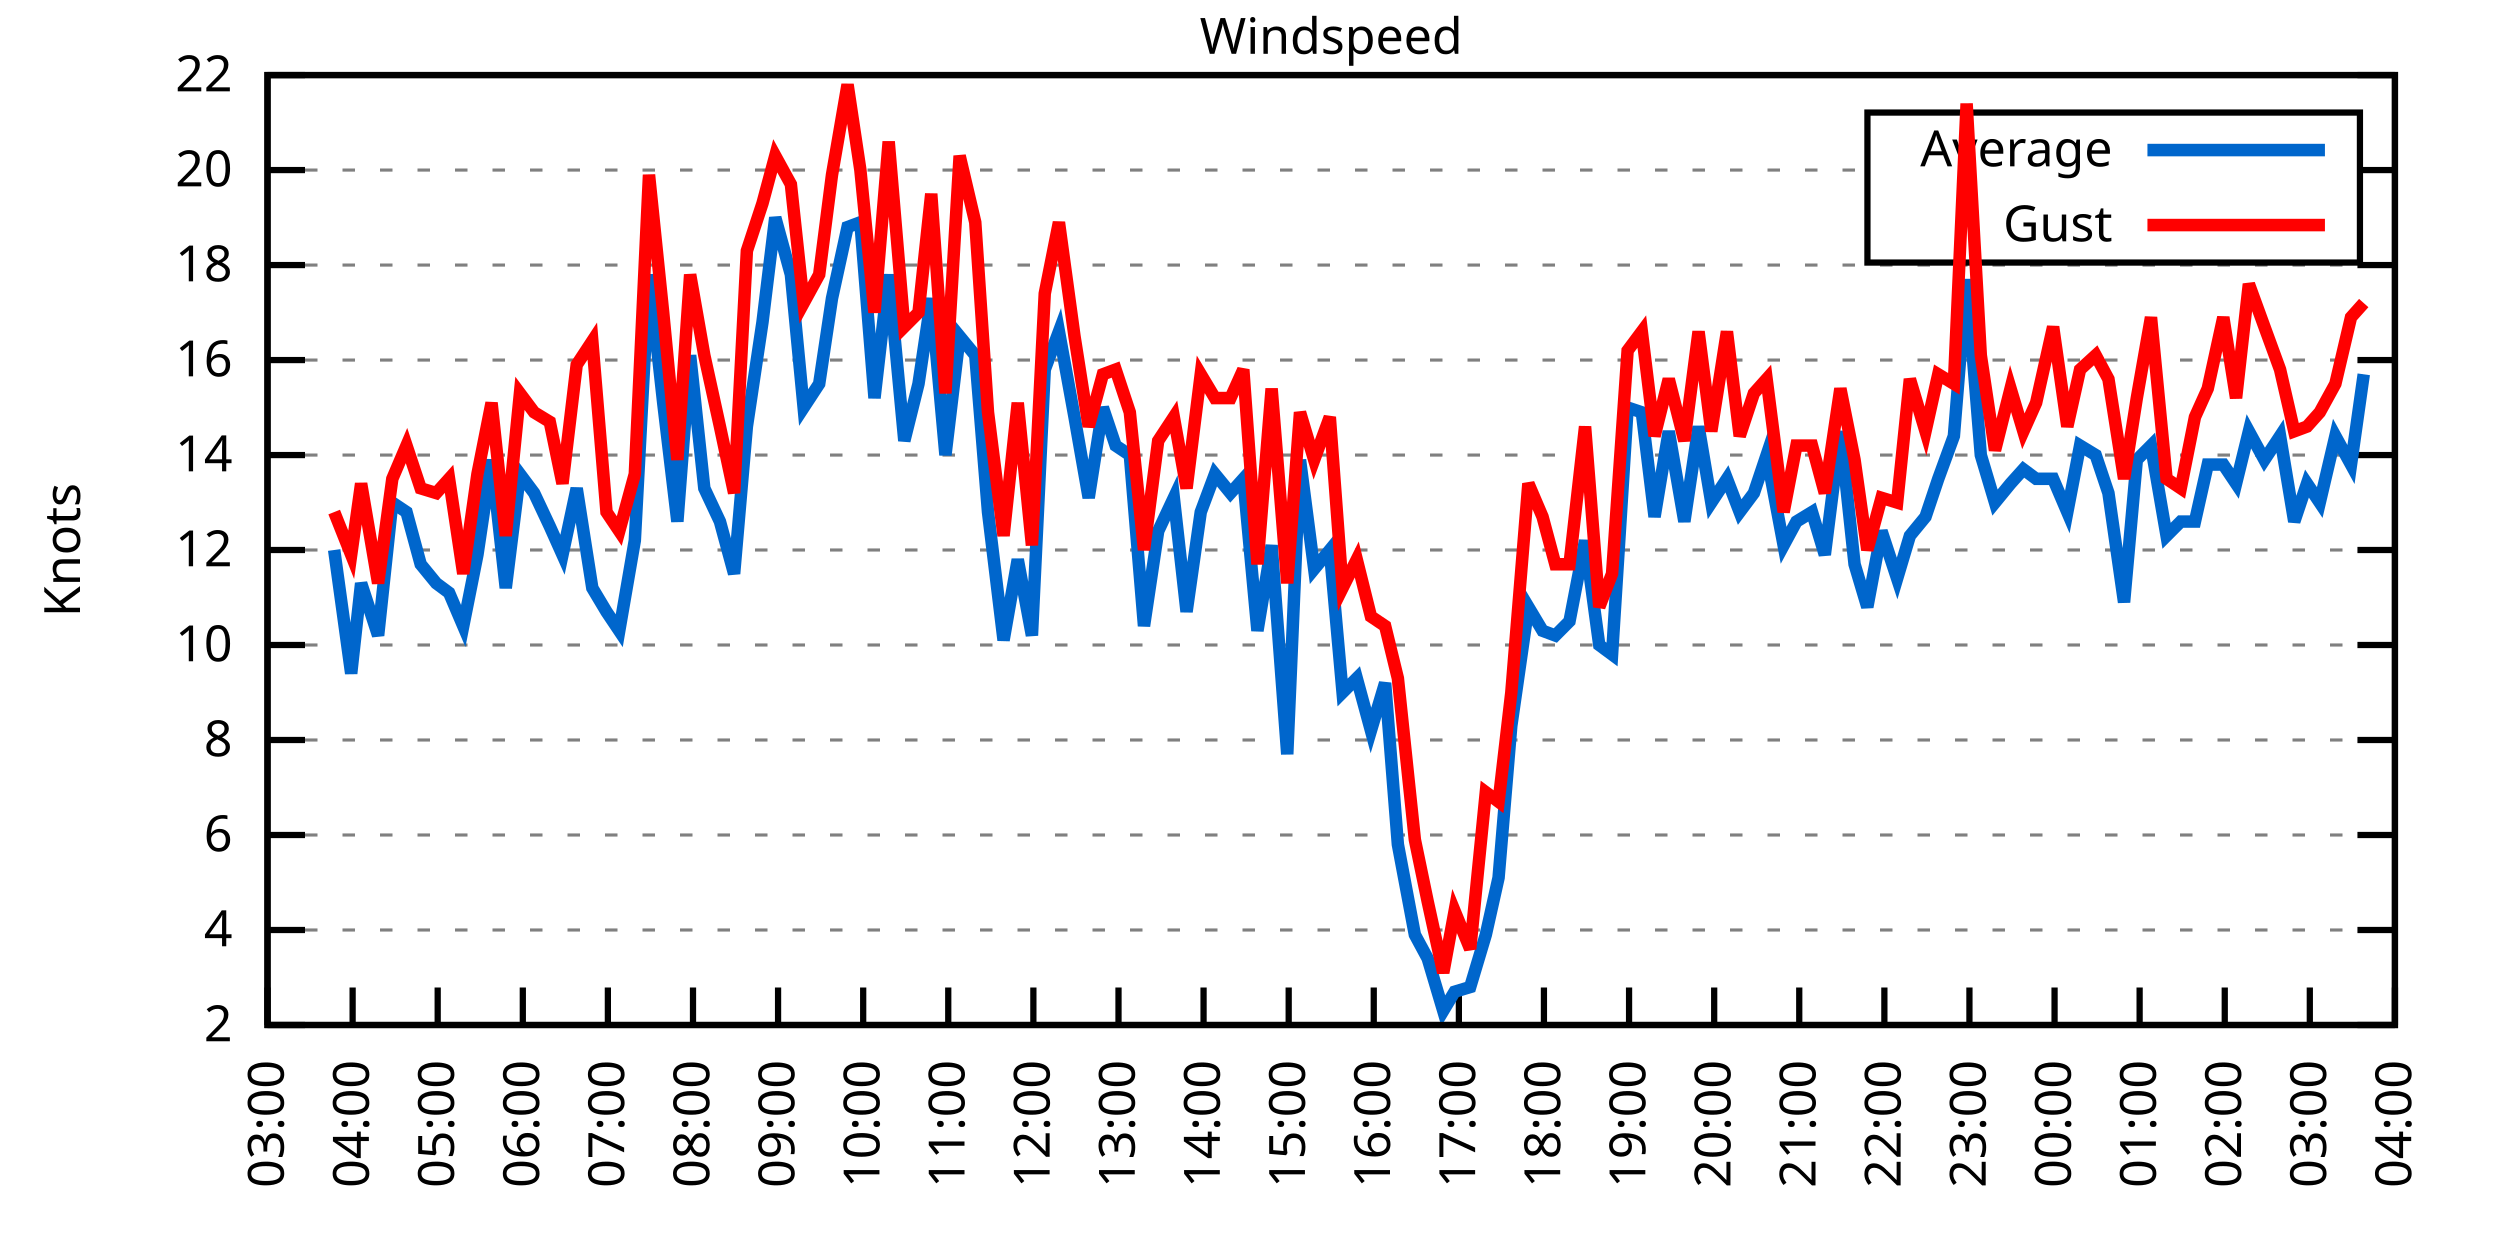
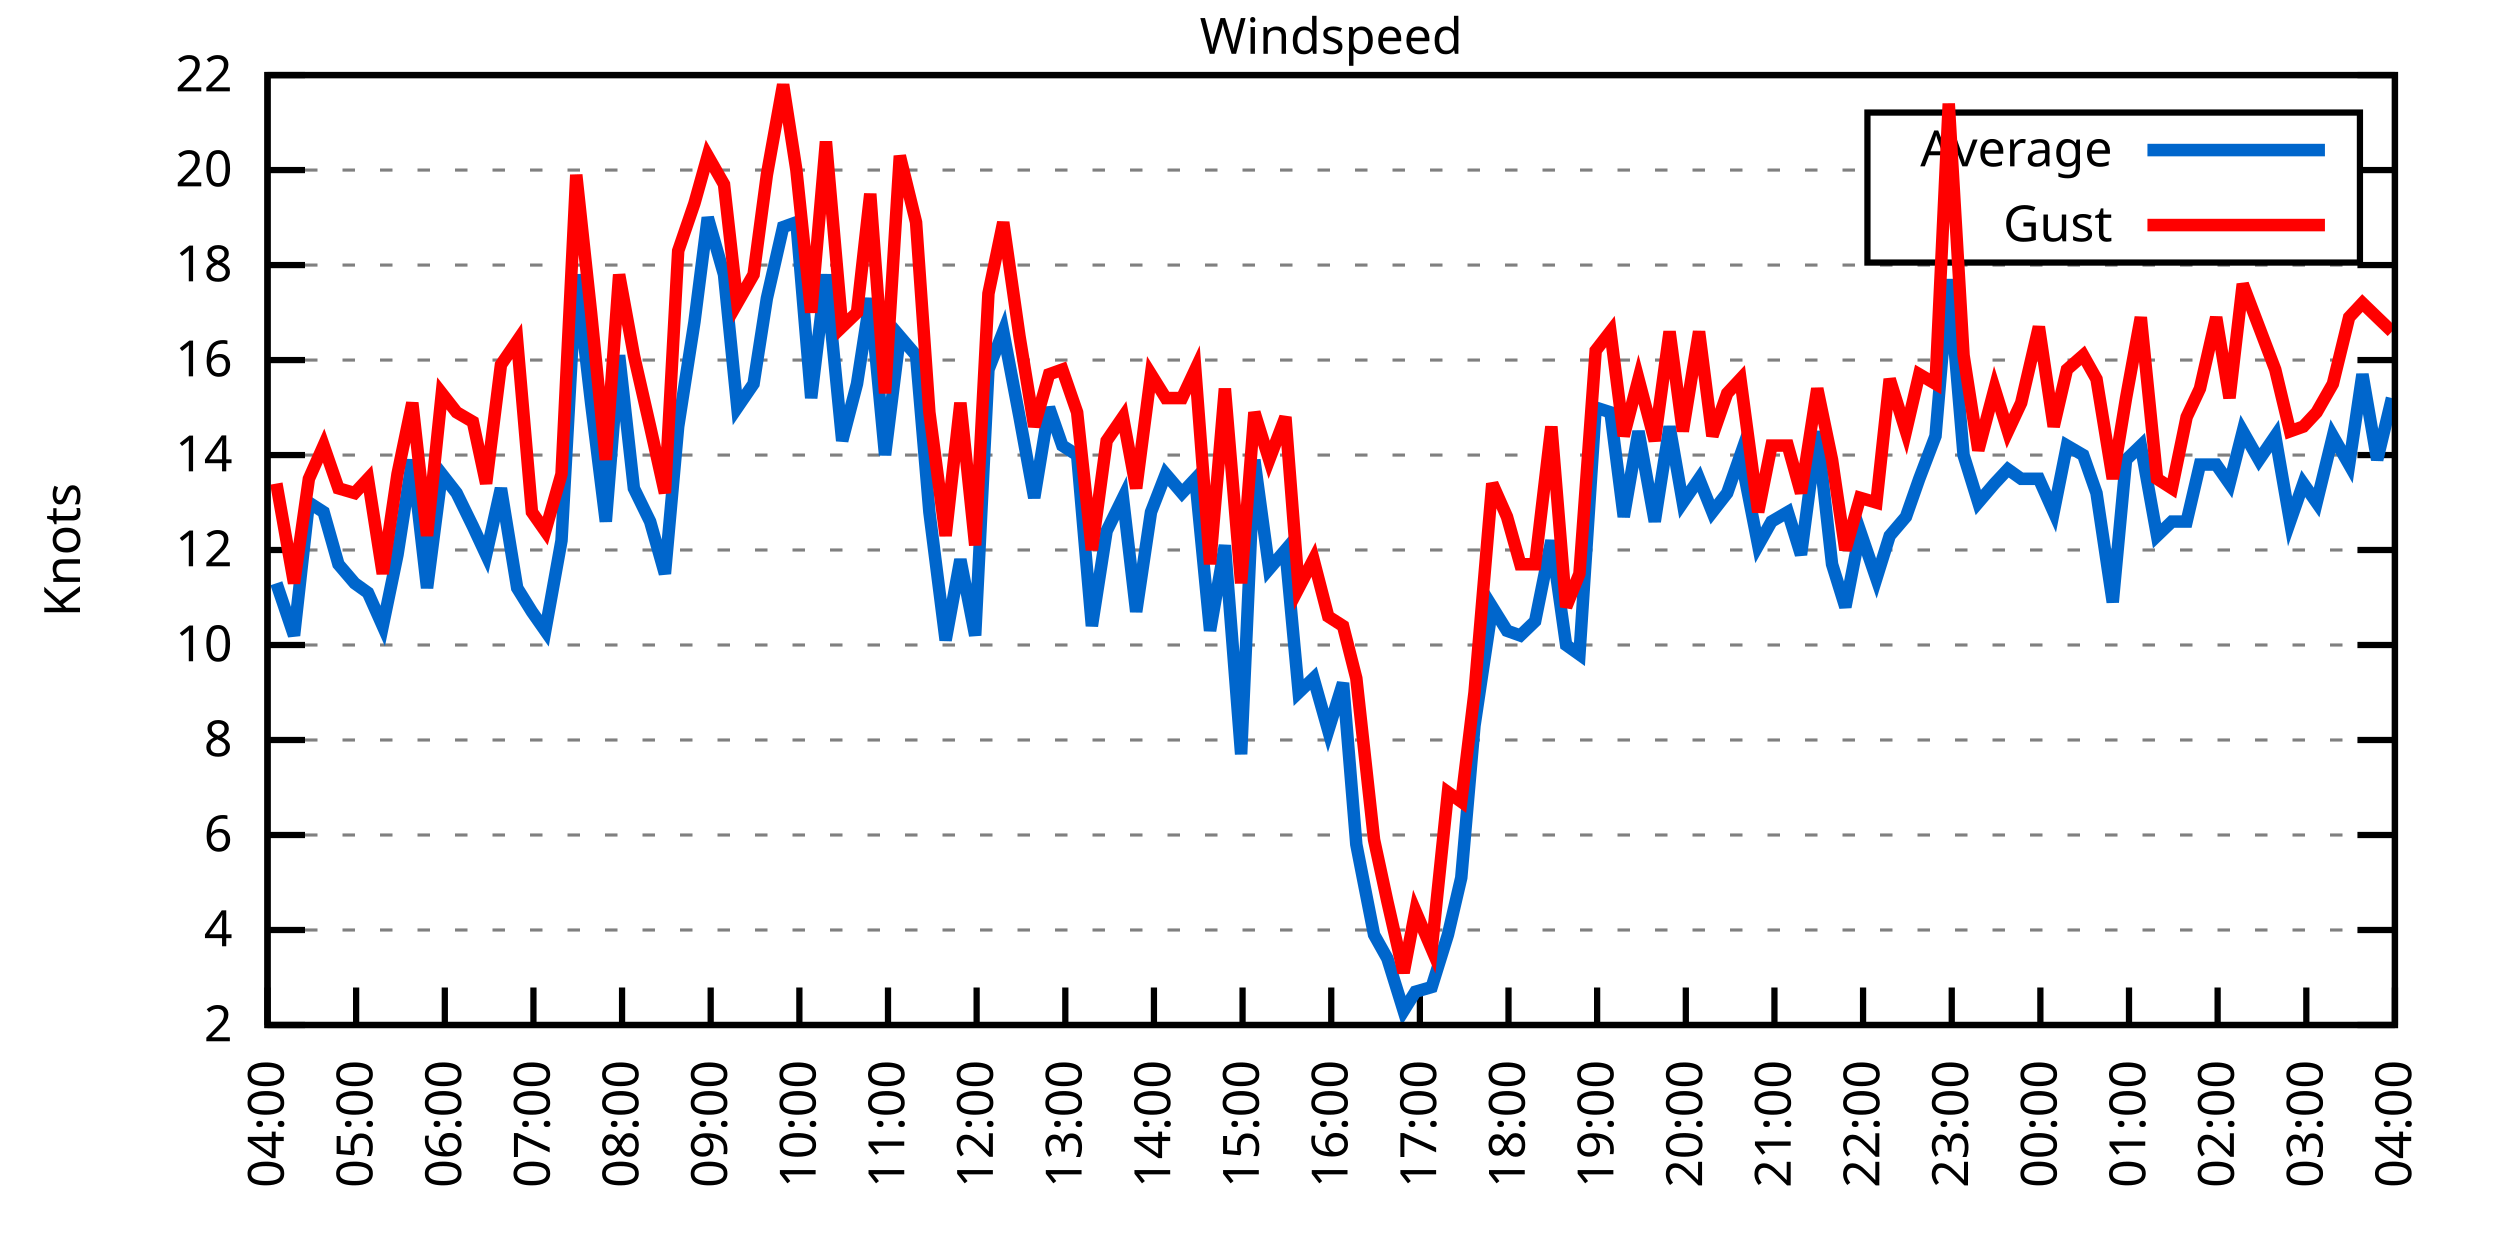
<svg xmlns="http://www.w3.org/2000/svg" xmlns:xlink="http://www.w3.org/1999/xlink" width="400" height="200" viewBox="0 0 400 200">
  <g id="gnuplot_canvas">
    <rect x="0" y="0" width="400" height="200" fill="none" />
    <defs>
      <circle id="gpDot" r="0.5" stroke-width="0.5" stroke="currentColor" />
      <path id="gpPt0" stroke-width="0.333" stroke="currentColor" d="M-1,0 h2 M0,-1 v2" />
      <path id="gpPt1" stroke-width="0.333" stroke="currentColor" d="M-1,-1 L1,1 M1,-1 L-1,1" />
      <path id="gpPt2" stroke-width="0.333" stroke="currentColor" d="M-1,0 L1,0 M0,-1 L0,1 M-1,-1 L1,1 M-1,1 L1,-1" />
      <rect id="gpPt3" stroke-width="0.333" stroke="currentColor" x="-1" y="-1" width="2" height="2" />
      <rect id="gpPt4" stroke-width="0.333" stroke="currentColor" fill="currentColor" x="-1" y="-1" width="2" height="2" />
      <circle id="gpPt5" stroke-width="0.333" stroke="currentColor" cx="0" cy="0" r="1" />
      <use xlink:href="#gpPt5" id="gpPt6" fill="currentColor" stroke="none" />
      <path id="gpPt7" stroke-width="0.333" stroke="currentColor" d="M0,-1.33 L-1.33,0.67 L1.33,0.67 z" />
      <use xlink:href="#gpPt7" id="gpPt8" fill="currentColor" stroke="none" />
      <use xlink:href="#gpPt7" id="gpPt9" stroke="currentColor" transform="rotate(180)" />
      <use xlink:href="#gpPt9" id="gpPt10" fill="currentColor" stroke="none" />
      <use xlink:href="#gpPt3" id="gpPt11" stroke="currentColor" transform="rotate(45)" />
      <use xlink:href="#gpPt11" id="gpPt12" fill="currentColor" stroke="none" />
      <path id="gpPt13" stroke-width="0.333" stroke="currentColor" d="M0,1.330 L1.265,0.411 L0.782,-1.067 L-0.782,-1.076 L-1.265,0.411 z" />
      <use xlink:href="#gpPt13" id="gpPt14" fill="currentColor" stroke="none" />
      <filter id="textbox" filterUnits="objectBoundingBox" x="0" y="0" height="1" width="1">
        <feFlood flood-color="white" flood-opacity="1" result="bgnd" />
        <feComposite in="SourceGraphic" in2="bgnd" operator="atop" />
      </filter>
      <filter id="greybox" filterUnits="objectBoundingBox" x="0" y="0" height="1" width="1">
        <feFlood flood-color="lightgrey" flood-opacity="1" result="grey" />
        <feComposite in="SourceGraphic" in2="grey" operator="atop" />
      </filter>
    </defs>
    <g fill="none" color="white" stroke="currentColor" stroke-width="1.00" stroke-linecap="butt" stroke-linejoin="miter">
</g>
    <g fill="none" color="black" stroke="currentColor" stroke-width="1.00" stroke-linecap="butt" stroke-linejoin="miter">
      <g stroke="none" shape-rendering="crispEdges">
        <polygon fill="rgb(255, 255, 255)" points="42.80,164.00 383.18,164.00 383.18,12.02 42.80,12.02 " />
      </g>
    </g>
    <g fill="none" color="black" stroke="currentColor" stroke-width="1.00" stroke-linecap="butt" stroke-linejoin="miter">
</g>
    <g fill="none" color="black" stroke="black" stroke-width="0.50" stroke-linecap="butt" stroke-linejoin="miter">
</g>
    <g fill="none" color="gray" stroke="currentColor" stroke-width="0.50" stroke-linecap="butt" stroke-linejoin="miter">
      <path stroke="gray" stroke-dasharray="2,4" class="gridline" d="M42.80,164.00 L383.19,164.00  " />
    </g>
    <g fill="none" color="gray" stroke="gray" stroke-width="1.00" stroke-linecap="butt" stroke-linejoin="miter">
</g>
    <g fill="none" color="black" stroke="currentColor" stroke-width="1.00" stroke-linecap="butt" stroke-linejoin="miter">
      <path stroke="black" d="M42.80,164.00 L48.80,164.00 M383.19,164.00 L377.19,164.00  " />
      <g transform="translate(37.20,166.60)" stroke="none" fill="black" font-family="Sans" font-size="8.00" text-anchor="end">
        <text>
          <tspan font-family="Sans"> 2</tspan>
        </text>
      </g>
    </g>
    <g fill="none" color="black" stroke="currentColor" stroke-width="1.00" stroke-linecap="butt" stroke-linejoin="miter">
</g>
    <g fill="none" color="black" stroke="black" stroke-width="0.50" stroke-linecap="butt" stroke-linejoin="miter">
</g>
    <g fill="none" color="gray" stroke="currentColor" stroke-width="0.50" stroke-linecap="butt" stroke-linejoin="miter">
      <path stroke="gray" stroke-dasharray="2,4" class="gridline" d="M42.80,148.80 L383.19,148.80  " />
    </g>
    <g fill="none" color="gray" stroke="gray" stroke-width="1.00" stroke-linecap="butt" stroke-linejoin="miter">
</g>
    <g fill="none" color="black" stroke="currentColor" stroke-width="1.00" stroke-linecap="butt" stroke-linejoin="miter">
      <path stroke="black" d="M42.80,148.80 L48.80,148.80 M383.19,148.80 L377.19,148.80  " />
      <g transform="translate(37.20,151.40)" stroke="none" fill="black" font-family="Sans" font-size="8.00" text-anchor="end">
        <text>
          <tspan font-family="Sans"> 4</tspan>
        </text>
      </g>
    </g>
    <g fill="none" color="black" stroke="currentColor" stroke-width="1.00" stroke-linecap="butt" stroke-linejoin="miter">
</g>
    <g fill="none" color="black" stroke="black" stroke-width="0.50" stroke-linecap="butt" stroke-linejoin="miter">
</g>
    <g fill="none" color="gray" stroke="currentColor" stroke-width="0.50" stroke-linecap="butt" stroke-linejoin="miter">
      <path stroke="gray" stroke-dasharray="2,4" class="gridline" d="M42.80,133.60 L383.19,133.60  " />
    </g>
    <g fill="none" color="gray" stroke="gray" stroke-width="1.00" stroke-linecap="butt" stroke-linejoin="miter">
</g>
    <g fill="none" color="black" stroke="currentColor" stroke-width="1.00" stroke-linecap="butt" stroke-linejoin="miter">
      <path stroke="black" d="M42.80,133.60 L48.80,133.60 M383.19,133.60 L377.19,133.60  " />
      <g transform="translate(37.20,136.20)" stroke="none" fill="black" font-family="Sans" font-size="8.00" text-anchor="end">
        <text>
          <tspan font-family="Sans"> 6</tspan>
        </text>
      </g>
    </g>
    <g fill="none" color="black" stroke="currentColor" stroke-width="1.00" stroke-linecap="butt" stroke-linejoin="miter">
</g>
    <g fill="none" color="black" stroke="black" stroke-width="0.50" stroke-linecap="butt" stroke-linejoin="miter">
</g>
    <g fill="none" color="gray" stroke="currentColor" stroke-width="0.50" stroke-linecap="butt" stroke-linejoin="miter">
      <path stroke="gray" stroke-dasharray="2,4" class="gridline" d="M42.80,118.40 L383.19,118.40  " />
    </g>
    <g fill="none" color="gray" stroke="gray" stroke-width="1.00" stroke-linecap="butt" stroke-linejoin="miter">
</g>
    <g fill="none" color="black" stroke="currentColor" stroke-width="1.00" stroke-linecap="butt" stroke-linejoin="miter">
      <path stroke="black" d="M42.80,118.40 L48.80,118.40 M383.19,118.40 L377.19,118.40  " />
      <g transform="translate(37.20,121.00)" stroke="none" fill="black" font-family="Sans" font-size="8.00" text-anchor="end">
        <text>
          <tspan font-family="Sans"> 8</tspan>
        </text>
      </g>
    </g>
    <g fill="none" color="black" stroke="currentColor" stroke-width="1.00" stroke-linecap="butt" stroke-linejoin="miter">
</g>
    <g fill="none" color="black" stroke="black" stroke-width="0.50" stroke-linecap="butt" stroke-linejoin="miter">
</g>
    <g fill="none" color="gray" stroke="currentColor" stroke-width="0.50" stroke-linecap="butt" stroke-linejoin="miter">
      <path stroke="gray" stroke-dasharray="2,4" class="gridline" d="M42.80,103.20 L383.19,103.20  " />
    </g>
    <g fill="none" color="gray" stroke="gray" stroke-width="1.00" stroke-linecap="butt" stroke-linejoin="miter">
</g>
    <g fill="none" color="black" stroke="currentColor" stroke-width="1.00" stroke-linecap="butt" stroke-linejoin="miter">
      <path stroke="black" d="M42.80,103.20 L48.80,103.20 M383.19,103.20 L377.19,103.20  " />
      <g transform="translate(37.20,105.80)" stroke="none" fill="black" font-family="Sans" font-size="8.00" text-anchor="end">
        <text>
          <tspan font-family="Sans"> 10</tspan>
        </text>
      </g>
    </g>
    <g fill="none" color="black" stroke="currentColor" stroke-width="1.00" stroke-linecap="butt" stroke-linejoin="miter">
</g>
    <g fill="none" color="black" stroke="black" stroke-width="0.50" stroke-linecap="butt" stroke-linejoin="miter">
</g>
    <g fill="none" color="gray" stroke="currentColor" stroke-width="0.50" stroke-linecap="butt" stroke-linejoin="miter">
      <path stroke="gray" stroke-dasharray="2,4" class="gridline" d="M42.80,88.00 L383.19,88.00  " />
    </g>
    <g fill="none" color="gray" stroke="gray" stroke-width="1.00" stroke-linecap="butt" stroke-linejoin="miter">
</g>
    <g fill="none" color="black" stroke="currentColor" stroke-width="1.00" stroke-linecap="butt" stroke-linejoin="miter">
      <path stroke="black" d="M42.80,88.00 L48.80,88.00 M383.19,88.00 L377.19,88.00  " />
      <g transform="translate(37.20,90.60)" stroke="none" fill="black" font-family="Sans" font-size="8.00" text-anchor="end">
        <text>
          <tspan font-family="Sans"> 12</tspan>
        </text>
      </g>
    </g>
    <g fill="none" color="black" stroke="currentColor" stroke-width="1.00" stroke-linecap="butt" stroke-linejoin="miter">
</g>
    <g fill="none" color="black" stroke="black" stroke-width="0.50" stroke-linecap="butt" stroke-linejoin="miter">
</g>
    <g fill="none" color="gray" stroke="currentColor" stroke-width="0.50" stroke-linecap="butt" stroke-linejoin="miter">
      <path stroke="gray" stroke-dasharray="2,4" class="gridline" d="M42.80,72.81 L383.19,72.81  " />
    </g>
    <g fill="none" color="gray" stroke="gray" stroke-width="1.00" stroke-linecap="butt" stroke-linejoin="miter">
</g>
    <g fill="none" color="black" stroke="currentColor" stroke-width="1.00" stroke-linecap="butt" stroke-linejoin="miter">
      <path stroke="black" d="M42.80,72.81 L48.80,72.81 M383.19,72.81 L377.19,72.81  " />
      <g transform="translate(37.20,75.41)" stroke="none" fill="black" font-family="Sans" font-size="8.00" text-anchor="end">
        <text>
          <tspan font-family="Sans"> 14</tspan>
        </text>
      </g>
    </g>
    <g fill="none" color="black" stroke="currentColor" stroke-width="1.00" stroke-linecap="butt" stroke-linejoin="miter">
</g>
    <g fill="none" color="black" stroke="black" stroke-width="0.50" stroke-linecap="butt" stroke-linejoin="miter">
</g>
    <g fill="none" color="gray" stroke="currentColor" stroke-width="0.50" stroke-linecap="butt" stroke-linejoin="miter">
      <path stroke="gray" stroke-dasharray="2,4" class="gridline" d="M42.80,57.61 L383.19,57.61  " />
    </g>
    <g fill="none" color="gray" stroke="gray" stroke-width="1.00" stroke-linecap="butt" stroke-linejoin="miter">
</g>
    <g fill="none" color="black" stroke="currentColor" stroke-width="1.00" stroke-linecap="butt" stroke-linejoin="miter">
      <path stroke="black" d="M42.80,57.61 L48.80,57.61 M383.19,57.61 L377.19,57.61  " />
      <g transform="translate(37.20,60.21)" stroke="none" fill="black" font-family="Sans" font-size="8.00" text-anchor="end">
        <text>
          <tspan font-family="Sans"> 16</tspan>
        </text>
      </g>
    </g>
    <g fill="none" color="black" stroke="currentColor" stroke-width="1.00" stroke-linecap="butt" stroke-linejoin="miter">
</g>
    <g fill="none" color="black" stroke="black" stroke-width="0.50" stroke-linecap="butt" stroke-linejoin="miter">
</g>
    <g fill="none" color="gray" stroke="currentColor" stroke-width="0.50" stroke-linecap="butt" stroke-linejoin="miter">
      <path stroke="gray" stroke-dasharray="2,4" class="gridline" d="M42.80,42.41 L383.19,42.41  " />
    </g>
    <g fill="none" color="gray" stroke="gray" stroke-width="1.00" stroke-linecap="butt" stroke-linejoin="miter">
</g>
    <g fill="none" color="black" stroke="currentColor" stroke-width="1.00" stroke-linecap="butt" stroke-linejoin="miter">
      <path stroke="black" d="M42.80,42.41 L48.80,42.41 M383.19,42.41 L377.19,42.41  " />
      <g transform="translate(37.20,45.01)" stroke="none" fill="black" font-family="Sans" font-size="8.00" text-anchor="end">
        <text>
          <tspan font-family="Sans"> 18</tspan>
        </text>
      </g>
    </g>
    <g fill="none" color="black" stroke="currentColor" stroke-width="1.00" stroke-linecap="butt" stroke-linejoin="miter">
</g>
    <g fill="none" color="black" stroke="black" stroke-width="0.50" stroke-linecap="butt" stroke-linejoin="miter">
</g>
    <g fill="none" color="gray" stroke="currentColor" stroke-width="0.50" stroke-linecap="butt" stroke-linejoin="miter">
      <path stroke="gray" stroke-dasharray="2,4" class="gridline" d="M42.80,27.21 L298.79,27.21 M377.59,27.21 L383.19,27.21  " />
    </g>
    <g fill="none" color="gray" stroke="gray" stroke-width="1.00" stroke-linecap="butt" stroke-linejoin="miter">
</g>
    <g fill="none" color="black" stroke="currentColor" stroke-width="1.00" stroke-linecap="butt" stroke-linejoin="miter">
      <path stroke="black" d="M42.80,27.21 L48.80,27.21 M383.19,27.21 L377.19,27.21  " />
      <g transform="translate(37.20,29.81)" stroke="none" fill="black" font-family="Sans" font-size="8.00" text-anchor="end">
        <text>
          <tspan font-family="Sans"> 20</tspan>
        </text>
      </g>
    </g>
    <g fill="none" color="black" stroke="currentColor" stroke-width="1.00" stroke-linecap="butt" stroke-linejoin="miter">
</g>
    <g fill="none" color="black" stroke="black" stroke-width="0.50" stroke-linecap="butt" stroke-linejoin="miter">
</g>
    <g fill="none" color="gray" stroke="currentColor" stroke-width="0.50" stroke-linecap="butt" stroke-linejoin="miter">
      <path stroke="gray" stroke-dasharray="2,4" class="gridline" d="M42.80,12.01 L383.19,12.01  " />
    </g>
    <g fill="none" color="gray" stroke="gray" stroke-width="1.00" stroke-linecap="butt" stroke-linejoin="miter">
</g>
    <g fill="none" color="black" stroke="currentColor" stroke-width="1.00" stroke-linecap="butt" stroke-linejoin="miter">
      <path stroke="black" d="M42.80,12.01 L48.80,12.01 M383.19,12.01 L377.19,12.01  " />
      <g transform="translate(37.20,14.61)" stroke="none" fill="black" font-family="Sans" font-size="8.00" text-anchor="end">
        <text>
          <tspan font-family="Sans"> 22</tspan>
        </text>
      </g>
    </g>
    <g fill="none" color="black" stroke="currentColor" stroke-width="1.00" stroke-linecap="butt" stroke-linejoin="miter">
      <path stroke="black" d="M42.80,164.00 L42.80,158.00  " />
      <g transform="translate(45.40,169.60) rotate(270.00)" stroke="none" fill="black" font-family="Sans" font-size="8.00" text-anchor="end">
        <text>
-           <tspan font-family="Sans">03:00</tspan>
-         </text>
-       </g>
-     </g>
-     <g fill="none" color="black" stroke="currentColor" stroke-width="1.00" stroke-linecap="butt" stroke-linejoin="miter">
-       <path stroke="black" d="M56.42,164.00 L56.42,158.00  " />
-       <g transform="translate(59.02,169.60) rotate(270.00)" stroke="none" fill="black" font-family="Sans" font-size="8.00" text-anchor="end">
-         <text>
          <tspan font-family="Sans">04:00</tspan>
        </text>
      </g>
    </g>
    <g fill="none" color="black" stroke="currentColor" stroke-width="1.00" stroke-linecap="butt" stroke-linejoin="miter">
-       <path stroke="black" d="M70.03,164.00 L70.03,158.00  " />
-       <g transform="translate(72.63,169.60) rotate(270.00)" stroke="none" fill="black" font-family="Sans" font-size="8.00" text-anchor="end">
+       <path stroke="black" d="M56.98,164.00 L56.98,158.00  " />
+       <g transform="translate(59.58,169.60) rotate(270.00)" stroke="none" fill="black" font-family="Sans" font-size="8.00" text-anchor="end">
        <text>
          <tspan font-family="Sans">05:00</tspan>
        </text>
      </g>
    </g>
    <g fill="none" color="black" stroke="currentColor" stroke-width="1.00" stroke-linecap="butt" stroke-linejoin="miter">
-       <path stroke="black" d="M83.65,164.00 L83.65,158.00  " />
-       <g transform="translate(86.25,169.60) rotate(270.00)" stroke="none" fill="black" font-family="Sans" font-size="8.00" text-anchor="end">
+       <path stroke="black" d="M71.17,164.00 L71.17,158.00  " />
+       <g transform="translate(73.77,169.60) rotate(270.00)" stroke="none" fill="black" font-family="Sans" font-size="8.00" text-anchor="end">
        <text>
          <tspan font-family="Sans">06:00</tspan>
        </text>
      </g>
    </g>
    <g fill="none" color="black" stroke="currentColor" stroke-width="1.00" stroke-linecap="butt" stroke-linejoin="miter">
-       <path stroke="black" d="M97.26,164.00 L97.26,158.00  " />
-       <g transform="translate(99.86,169.60) rotate(270.00)" stroke="none" fill="black" font-family="Sans" font-size="8.00" text-anchor="end">
+       <path stroke="black" d="M85.35,164.00 L85.35,158.00  " />
+       <g transform="translate(87.95,169.60) rotate(270.00)" stroke="none" fill="black" font-family="Sans" font-size="8.00" text-anchor="end">
        <text>
          <tspan font-family="Sans">07:00</tspan>
        </text>
      </g>
    </g>
    <g fill="none" color="black" stroke="currentColor" stroke-width="1.00" stroke-linecap="butt" stroke-linejoin="miter">
-       <path stroke="black" d="M110.88,164.00 L110.88,158.00  " />
-       <g transform="translate(113.48,169.60) rotate(270.00)" stroke="none" fill="black" font-family="Sans" font-size="8.00" text-anchor="end">
+       <path stroke="black" d="M99.53,164.00 L99.53,158.00  " />
+       <g transform="translate(102.13,169.60) rotate(270.00)" stroke="none" fill="black" font-family="Sans" font-size="8.00" text-anchor="end">
        <text>
          <tspan font-family="Sans">08:00</tspan>
        </text>
      </g>
    </g>
    <g fill="none" color="black" stroke="currentColor" stroke-width="1.00" stroke-linecap="butt" stroke-linejoin="miter">
-       <path stroke="black" d="M124.49,164.00 L124.49,158.00  " />
-       <g transform="translate(127.09,169.60) rotate(270.00)" stroke="none" fill="black" font-family="Sans" font-size="8.00" text-anchor="end">
+       <path stroke="black" d="M113.71,164.00 L113.71,158.00  " />
+       <g transform="translate(116.31,169.60) rotate(270.00)" stroke="none" fill="black" font-family="Sans" font-size="8.00" text-anchor="end">
        <text>
          <tspan font-family="Sans">09:00</tspan>
        </text>
      </g>
    </g>
    <g fill="none" color="black" stroke="currentColor" stroke-width="1.00" stroke-linecap="butt" stroke-linejoin="miter">
-       <path stroke="black" d="M138.11,164.00 L138.11,158.00  " />
-       <g transform="translate(140.71,169.60) rotate(270.00)" stroke="none" fill="black" font-family="Sans" font-size="8.00" text-anchor="end">
+       <path stroke="black" d="M127.90,164.00 L127.90,158.00  " />
+       <g transform="translate(130.50,169.60) rotate(270.00)" stroke="none" fill="black" font-family="Sans" font-size="8.00" text-anchor="end">
        <text>
          <tspan font-family="Sans">10:00</tspan>
        </text>
      </g>
    </g>
    <g fill="none" color="black" stroke="currentColor" stroke-width="1.00" stroke-linecap="butt" stroke-linejoin="miter">
-       <path stroke="black" d="M151.72,164.00 L151.72,158.00  " />
-       <g transform="translate(154.32,169.60) rotate(270.00)" stroke="none" fill="black" font-family="Sans" font-size="8.00" text-anchor="end">
+       <path stroke="black" d="M142.08,164.00 L142.08,158.00  " />
+       <g transform="translate(144.68,169.60) rotate(270.00)" stroke="none" fill="black" font-family="Sans" font-size="8.00" text-anchor="end">
        <text>
          <tspan font-family="Sans">11:00</tspan>
        </text>
      </g>
    </g>
    <g fill="none" color="black" stroke="currentColor" stroke-width="1.00" stroke-linecap="butt" stroke-linejoin="miter">
-       <path stroke="black" d="M165.34,164.00 L165.34,158.00  " />
-       <g transform="translate(167.94,169.60) rotate(270.00)" stroke="none" fill="black" font-family="Sans" font-size="8.00" text-anchor="end">
+       <path stroke="black" d="M156.26,164.00 L156.26,158.00  " />
+       <g transform="translate(158.86,169.60) rotate(270.00)" stroke="none" fill="black" font-family="Sans" font-size="8.00" text-anchor="end">
        <text>
          <tspan font-family="Sans">12:00</tspan>
        </text>
      </g>
    </g>
    <g fill="none" color="black" stroke="currentColor" stroke-width="1.00" stroke-linecap="butt" stroke-linejoin="miter">
-       <path stroke="black" d="M178.96,164.00 L178.96,158.00  " />
-       <g transform="translate(181.56,169.60) rotate(270.00)" stroke="none" fill="black" font-family="Sans" font-size="8.00" text-anchor="end">
+       <path stroke="black" d="M170.45,164.00 L170.45,158.00  " />
+       <g transform="translate(173.05,169.60) rotate(270.00)" stroke="none" fill="black" font-family="Sans" font-size="8.00" text-anchor="end">
        <text>
          <tspan font-family="Sans">13:00</tspan>
        </text>
      </g>
    </g>
    <g fill="none" color="black" stroke="currentColor" stroke-width="1.00" stroke-linecap="butt" stroke-linejoin="miter">
-       <path stroke="black" d="M192.57,164.00 L192.57,158.00  " />
-       <g transform="translate(195.17,169.60) rotate(270.00)" stroke="none" fill="black" font-family="Sans" font-size="8.00" text-anchor="end">
+       <path stroke="black" d="M184.63,164.00 L184.63,158.00  " />
+       <g transform="translate(187.23,169.60) rotate(270.00)" stroke="none" fill="black" font-family="Sans" font-size="8.00" text-anchor="end">
        <text>
          <tspan font-family="Sans">14:00</tspan>
        </text>
      </g>
    </g>
    <g fill="none" color="black" stroke="currentColor" stroke-width="1.00" stroke-linecap="butt" stroke-linejoin="miter">
-       <path stroke="black" d="M206.19,164.00 L206.19,158.00  " />
-       <g transform="translate(208.79,169.60) rotate(270.00)" stroke="none" fill="black" font-family="Sans" font-size="8.00" text-anchor="end">
+       <path stroke="black" d="M198.81,164.00 L198.81,158.00  " />
+       <g transform="translate(201.41,169.60) rotate(270.00)" stroke="none" fill="black" font-family="Sans" font-size="8.00" text-anchor="end">
        <text>
          <tspan font-family="Sans">15:00</tspan>
        </text>
      </g>
    </g>
    <g fill="none" color="black" stroke="currentColor" stroke-width="1.00" stroke-linecap="butt" stroke-linejoin="miter">
-       <path stroke="black" d="M219.80,164.00 L219.80,158.00  " />
-       <g transform="translate(222.40,169.60) rotate(270.00)" stroke="none" fill="black" font-family="Sans" font-size="8.00" text-anchor="end">
+       <path stroke="black" d="M213.00,164.00 L213.00,158.00  " />
+       <g transform="translate(215.60,169.60) rotate(270.00)" stroke="none" fill="black" font-family="Sans" font-size="8.00" text-anchor="end">
        <text>
          <tspan font-family="Sans">16:00</tspan>
        </text>
      </g>
    </g>
    <g fill="none" color="black" stroke="currentColor" stroke-width="1.00" stroke-linecap="butt" stroke-linejoin="miter">
-       <path stroke="black" d="M233.42,164.00 L233.42,158.00  " />
-       <g transform="translate(236.02,169.60) rotate(270.00)" stroke="none" fill="black" font-family="Sans" font-size="8.00" text-anchor="end">
+       <path stroke="black" d="M227.18,164.00 L227.18,158.00  " />
+       <g transform="translate(229.78,169.60) rotate(270.00)" stroke="none" fill="black" font-family="Sans" font-size="8.00" text-anchor="end">
        <text>
          <tspan font-family="Sans">17:00</tspan>
        </text>
      </g>
    </g>
    <g fill="none" color="black" stroke="currentColor" stroke-width="1.00" stroke-linecap="butt" stroke-linejoin="miter">
-       <path stroke="black" d="M247.03,164.00 L247.03,158.00  " />
-       <g transform="translate(249.63,169.60) rotate(270.00)" stroke="none" fill="black" font-family="Sans" font-size="8.00" text-anchor="end">
+       <path stroke="black" d="M241.36,164.00 L241.36,158.00  " />
+       <g transform="translate(243.96,169.60) rotate(270.00)" stroke="none" fill="black" font-family="Sans" font-size="8.00" text-anchor="end">
        <text>
          <tspan font-family="Sans">18:00</tspan>
        </text>
      </g>
    </g>
    <g fill="none" color="black" stroke="currentColor" stroke-width="1.00" stroke-linecap="butt" stroke-linejoin="miter">
-       <path stroke="black" d="M260.65,164.00 L260.65,158.00  " />
-       <g transform="translate(263.25,169.60) rotate(270.00)" stroke="none" fill="black" font-family="Sans" font-size="8.00" text-anchor="end">
+       <path stroke="black" d="M255.54,164.00 L255.54,158.00  " />
+       <g transform="translate(258.14,169.60) rotate(270.00)" stroke="none" fill="black" font-family="Sans" font-size="8.00" text-anchor="end">
        <text>
          <tspan font-family="Sans">19:00</tspan>
        </text>
      </g>
    </g>
    <g fill="none" color="black" stroke="currentColor" stroke-width="1.00" stroke-linecap="butt" stroke-linejoin="miter">
-       <path stroke="black" d="M274.27,164.00 L274.27,158.00  " />
-       <g transform="translate(276.87,169.60) rotate(270.00)" stroke="none" fill="black" font-family="Sans" font-size="8.00" text-anchor="end">
+       <path stroke="black" d="M269.73,164.00 L269.73,158.00  " />
+       <g transform="translate(272.33,169.60) rotate(270.00)" stroke="none" fill="black" font-family="Sans" font-size="8.00" text-anchor="end">
        <text>
          <tspan font-family="Sans">20:00</tspan>
        </text>
      </g>
    </g>
    <g fill="none" color="black" stroke="currentColor" stroke-width="1.00" stroke-linecap="butt" stroke-linejoin="miter">
-       <path stroke="black" d="M287.88,164.00 L287.88,158.00  " />
-       <g transform="translate(290.48,169.60) rotate(270.00)" stroke="none" fill="black" font-family="Sans" font-size="8.00" text-anchor="end">
+       <path stroke="black" d="M283.91,164.00 L283.91,158.00  " />
+       <g transform="translate(286.51,169.60) rotate(270.00)" stroke="none" fill="black" font-family="Sans" font-size="8.00" text-anchor="end">
        <text>
          <tspan font-family="Sans">21:00</tspan>
        </text>
      </g>
    </g>
    <g fill="none" color="black" stroke="currentColor" stroke-width="1.00" stroke-linecap="butt" stroke-linejoin="miter">
-       <path stroke="black" d="M301.50,164.00 L301.50,158.00  " />
-       <g transform="translate(304.10,169.60) rotate(270.00)" stroke="none" fill="black" font-family="Sans" font-size="8.00" text-anchor="end">
+       <path stroke="black" d="M298.09,164.00 L298.09,158.00  " />
+       <g transform="translate(300.69,169.60) rotate(270.00)" stroke="none" fill="black" font-family="Sans" font-size="8.00" text-anchor="end">
        <text>
          <tspan font-family="Sans">22:00</tspan>
        </text>
      </g>
    </g>
    <g fill="none" color="black" stroke="currentColor" stroke-width="1.00" stroke-linecap="butt" stroke-linejoin="miter">
-       <path stroke="black" d="M315.11,164.00 L315.11,158.00  " />
-       <g transform="translate(317.71,169.60) rotate(270.00)" stroke="none" fill="black" font-family="Sans" font-size="8.00" text-anchor="end">
+       <path stroke="black" d="M312.28,164.00 L312.28,158.00  " />
+       <g transform="translate(314.88,169.60) rotate(270.00)" stroke="none" fill="black" font-family="Sans" font-size="8.00" text-anchor="end">
        <text>
          <tspan font-family="Sans">23:00</tspan>
        </text>
      </g>
    </g>
    <g fill="none" color="black" stroke="currentColor" stroke-width="1.00" stroke-linecap="butt" stroke-linejoin="miter">
-       <path stroke="black" d="M328.73,164.00 L328.73,158.00  " />
-       <g transform="translate(331.33,169.60) rotate(270.00)" stroke="none" fill="black" font-family="Sans" font-size="8.00" text-anchor="end">
+       <path stroke="black" d="M326.46,164.00 L326.46,158.00  " />
+       <g transform="translate(329.06,169.60) rotate(270.00)" stroke="none" fill="black" font-family="Sans" font-size="8.00" text-anchor="end">
        <text>
          <tspan font-family="Sans">00:00</tspan>
        </text>
      </g>
    </g>
    <g fill="none" color="black" stroke="currentColor" stroke-width="1.00" stroke-linecap="butt" stroke-linejoin="miter">
-       <path stroke="black" d="M342.34,164.00 L342.34,158.00  " />
-       <g transform="translate(344.94,169.60) rotate(270.00)" stroke="none" fill="black" font-family="Sans" font-size="8.00" text-anchor="end">
+       <path stroke="black" d="M340.64,164.00 L340.64,158.00  " />
+       <g transform="translate(343.24,169.60) rotate(270.00)" stroke="none" fill="black" font-family="Sans" font-size="8.00" text-anchor="end">
        <text>
          <tspan font-family="Sans">01:00</tspan>
        </text>
      </g>
    </g>
    <g fill="none" color="black" stroke="currentColor" stroke-width="1.00" stroke-linecap="butt" stroke-linejoin="miter">
-       <path stroke="black" d="M355.96,164.00 L355.96,158.00  " />
-       <g transform="translate(358.56,169.60) rotate(270.00)" stroke="none" fill="black" font-family="Sans" font-size="8.00" text-anchor="end">
+       <path stroke="black" d="M354.82,164.00 L354.82,158.00  " />
+       <g transform="translate(357.42,169.60) rotate(270.00)" stroke="none" fill="black" font-family="Sans" font-size="8.00" text-anchor="end">
        <text>
          <tspan font-family="Sans">02:00</tspan>
        </text>
      </g>
    </g>
    <g fill="none" color="black" stroke="currentColor" stroke-width="1.00" stroke-linecap="butt" stroke-linejoin="miter">
-       <path stroke="black" d="M369.57,164.00 L369.57,158.00  " />
-       <g transform="translate(372.17,169.60) rotate(270.00)" stroke="none" fill="black" font-family="Sans" font-size="8.00" text-anchor="end">
+       <path stroke="black" d="M369.01,164.00 L369.01,158.00  " />
+       <g transform="translate(371.61,169.60) rotate(270.00)" stroke="none" fill="black" font-family="Sans" font-size="8.00" text-anchor="end">
        <text>
          <tspan font-family="Sans">03:00</tspan>
        </text>
      </g>
    </g>
    <g fill="none" color="black" stroke="currentColor" stroke-width="1.00" stroke-linecap="butt" stroke-linejoin="miter">
      <path stroke="black" d="M383.19,164.00 L383.19,158.00  " />
      <g transform="translate(385.79,169.60) rotate(270.00)" stroke="none" fill="black" font-family="Sans" font-size="8.00" text-anchor="end">
        <text>
          <tspan font-family="Sans">04:00</tspan>
        </text>
      </g>
    </g>
    <g fill="none" color="black" stroke="currentColor" stroke-width="1.00" stroke-linecap="butt" stroke-linejoin="miter">
</g>
    <g fill="none" color="black" stroke="currentColor" stroke-width="1.00" stroke-linecap="butt" stroke-linejoin="miter">
      <path stroke="black" d="M42.80,12.01 L42.80,164.00 L383.19,164.00 L383.19,12.01 L42.80,12.01 Z  " />
    </g>
    <g fill="none" color="black" stroke="currentColor" stroke-width="1.00" stroke-linecap="butt" stroke-linejoin="miter">
</g>
    <g fill="none" color="black" stroke="currentColor" stroke-width="1.00" stroke-linecap="butt" stroke-linejoin="miter">
      <path stroke="black" d="M298.79,42.01 L298.79,18.01 L377.59,18.01 L377.59,42.01 L298.79,42.01 Z  " />
    </g>
    <g id="Windspeed_plot_1">
      <g fill="none" color="white" stroke="black" stroke-width="2.00" stroke-linecap="butt" stroke-linejoin="miter">
</g>
      <g fill="none" color="black" stroke="currentColor" stroke-width="2.00" stroke-linecap="butt" stroke-linejoin="miter">
        <g transform="translate(337.99,26.61)" stroke="none" fill="black" font-family="Sans" font-size="8.00" text-anchor="end">
          <text>
            <tspan font-family="Sans">Average</tspan>
          </text>
        </g>
      </g>
      <g fill="none" color="black" stroke="currentColor" stroke-width="2.00" stroke-linecap="butt" stroke-linejoin="miter">
-         <path stroke="rgb(  0, 102, 204)" d="M343.59,24.01 L371.99,24.01 M53.47,88.00 L56.19,107.76 L57.78,93.32 L60.50,101.68 L62.77,80.41 L65.04,81.93   L67.31,90.28 L69.80,93.32 L71.85,94.84 L74.12,100.16 L76.39,88.76 L78.65,73.57 L80.92,94.08 L83.19,75.85   L85.46,78.89 L87.96,84.21 L90.00,88.76 L92.27,78.13 L94.77,94.08 L97.04,97.88 L99.08,100.92 L101.57,86.49   L103.84,43.93 L106.11,64.45 L108.38,83.45 L110.42,56.85 L112.69,78.13 L115.19,83.45 L117.46,91.80 L119.50,68.25   L122.00,51.53 L124.04,34.81 L126.54,43.93 L128.58,65.21 L131.07,61.41 L133.12,47.73 L135.61,36.33 L137.66,35.57   L139.92,63.69 L142.19,43.93 L144.69,70.53 L146.96,61.41 L149.00,47.73 L151.27,72.81 L153.54,53.81 L156.04,56.85   L158.08,81.93 L160.57,102.44 L162.84,89.52 L165.11,101.68 L167.16,59.13 L169.43,53.05 L171.92,66.73 L174.19,79.65   L176.46,65.21 L178.50,71.29 L180.77,72.81 L183.04,100.16 L185.31,84.97 L187.81,79.65 L189.85,97.88 L192.12,81.93   L194.39,75.85 L196.88,78.89 L198.93,76.61 L201.19,100.92 L203.46,87.25 L205.96,120.68 L208.00,73.57 L210.27,91.04   L212.77,88.00 L214.81,110.80 L217.08,108.52 L219.35,116.88 L221.62,109.28 L223.66,135.12 L226.38,149.56 L228.43,153.36   L230.92,161.72 L232.74,158.68 L235.23,157.92 L237.73,149.56 L239.77,140.44 L241.81,116.12 L244.54,97.12 L246.81,100.92   L248.85,101.68 L251.12,99.40 L253.61,86.49 L255.88,103.20 L257.93,104.72 L260.42,65.21 L262.69,65.97 L264.73,82.69   L267.00,69.01 L269.50,83.45 L271.77,68.25 L273.81,80.41 L276.31,76.61 L278.35,81.93 L280.62,78.89 L282.66,72.81   L285.38,87.25 L287.43,83.45 L289.92,81.93 L291.97,88.76 L294.46,69.01 L296.73,90.28 L298.77,97.12 L301.04,84.97   L303.54,92.56 L305.58,85.73 L308.08,82.69 L310.12,76.61 L312.62,69.77 L314.66,44.69 L316.93,72.81 L319.20,80.41   L321.69,77.37 L323.74,75.09 L325.78,76.61 L328.50,76.61 L330.77,81.93 L332.81,71.29 L335.31,72.81 L337.35,78.89   L339.85,96.36 L341.89,73.57 L344.16,71.29 L346.65,85.73 L348.92,83.45 L351.19,83.45 L353.24,74.33 L355.73,74.33   L357.77,77.37 L359.82,69.01 L362.31,73.57 L364.81,69.77 L367.08,83.45 L369.12,77.37 L371.16,80.41 L373.66,69.77   L376.16,74.33 L378.20,59.89  " />
+         <path stroke="rgb(  0, 102, 204)" d="M343.59,24.01 L371.99,24.01 M44.22,93.32 L47.05,101.68 L49.42,80.41 L51.78,81.93 L54.15,90.28 L56.75,93.32   L58.87,94.84 L61.24,100.16 L63.60,88.76 L65.97,73.57 L68.33,94.08 L70.69,75.85 L73.06,78.89 L75.66,84.21   L77.78,88.76 L80.15,78.13 L82.75,94.08 L85.11,97.88 L87.24,100.92 L89.84,86.49 L92.20,43.93 L94.57,64.45   L96.93,83.45 L99.06,56.85 L101.42,78.13 L104.02,83.45 L106.39,91.80 L108.51,68.25 L111.11,51.53 L113.24,34.81   L115.84,43.93 L117.97,65.21 L120.57,61.41 L122.70,47.73 L125.30,36.33 L127.42,35.57 L129.79,63.69 L132.15,43.93   L134.75,70.53 L137.12,61.41 L139.24,47.73 L141.61,72.81 L143.97,53.81 L146.57,56.85 L148.70,81.93 L151.30,102.44   L153.66,89.52 L156.03,101.68 L158.15,59.13 L160.52,53.05 L163.12,66.73 L165.48,79.65 L167.85,65.21 L169.97,71.29   L172.34,72.81 L174.70,100.16 L177.06,84.97 L179.67,79.65 L181.79,97.88 L184.16,81.93 L186.52,75.85 L189.12,78.89   L191.25,76.61 L193.61,100.92 L195.98,87.25 L198.58,120.68 L200.70,73.57 L203.07,91.04 L205.67,88.00 L207.79,110.80   L210.16,108.52 L212.52,116.88 L214.89,109.28 L217.01,135.12 L219.85,149.56 L221.98,153.36 L224.58,161.72 L226.47,158.68   L229.07,157.92 L231.67,149.56 L233.80,140.44 L235.92,116.12 L238.76,97.12 L241.12,100.92 L243.25,101.68 L245.62,99.40   L248.22,86.49 L250.58,103.20 L252.71,104.72 L255.31,65.21 L257.67,65.97 L259.80,82.69 L262.16,69.01 L264.76,83.45   L267.13,68.25 L269.25,80.41 L271.85,76.61 L273.98,81.93 L276.35,78.89 L278.47,72.81 L281.31,87.25 L283.44,83.45   L286.04,81.93 L288.16,88.76 L290.76,69.01 L293.13,90.28 L295.26,97.12 L297.62,84.97 L300.22,92.56 L302.35,85.73   L304.95,82.69 L307.08,76.61 L309.68,69.77 L311.80,44.69 L314.17,72.81 L316.53,80.41 L319.13,77.37 L321.26,75.09   L323.39,76.61 L326.22,76.61 L328.59,81.93 L330.71,71.29 L333.31,72.81 L335.44,78.89 L338.04,96.36 L340.17,73.57   L342.53,71.29 L345.13,85.73 L347.50,83.45 L349.86,83.45 L351.99,74.33 L354.59,74.33 L356.72,77.37 L358.84,69.01   L361.44,73.57 L364.04,69.77 L366.41,83.45 L368.53,77.37 L370.66,80.41 L373.26,69.77 L375.86,74.33 L377.99,59.89   L380.35,73.57 L382.72,63.69  " />
      </g>
    </g>
    <g id="Windspeed_plot_2">
      <g fill="none" color="black" stroke="currentColor" stroke-width="2.00" stroke-linecap="butt" stroke-linejoin="miter">
        <g transform="translate(337.99,38.61)" stroke="none" fill="black" font-family="Sans" font-size="8.00" text-anchor="end">
          <text>
            <tspan font-family="Sans">Gust</tspan>
          </text>
        </g>
      </g>
      <g fill="none" color="black" stroke="currentColor" stroke-width="2.00" stroke-linecap="butt" stroke-linejoin="miter">
-         <path stroke="rgb(255,   0,   0)" d="M343.59,36.01 L371.99,36.01 M53.47,81.93 L56.19,88.76 L57.78,77.37 L60.50,93.32 L62.77,76.61 L65.04,71.29   L67.31,78.13 L69.80,78.89 L71.85,76.61 L74.12,91.80 L76.39,75.85 L78.65,64.45 L80.92,85.73 L83.19,62.93   L85.46,65.97 L87.96,67.49 L90.00,77.37 L92.27,58.37 L94.77,54.57 L97.04,81.93 L99.08,84.97 L101.57,75.85   L103.84,27.97 L106.11,50.01 L108.38,73.57 L110.42,43.93 L112.69,56.85 L115.19,68.25 L117.46,78.89 L119.50,40.13   L122.00,32.53 L124.04,24.93 L126.54,29.49 L128.58,48.49 L131.07,43.93 L133.12,27.97 L135.61,13.53 L137.66,27.21   L139.92,50.01 L142.19,22.65 L144.69,52.29 L146.96,50.01 L149.00,31.01 L151.27,62.93 L153.54,24.93 L156.04,35.57   L158.08,65.97 L160.57,85.73 L162.84,64.45 L165.11,87.25 L167.16,46.97 L169.43,35.57 L171.92,53.81 L174.19,68.25   L176.46,59.89 L178.50,59.13 L180.77,65.97 L183.04,88.00 L185.31,70.53 L187.81,66.73 L189.85,78.13 L192.12,59.89   L194.39,63.69 L196.88,63.69 L198.93,59.13 L201.19,90.28 L203.46,62.17 L205.96,93.32 L208.00,65.97 L210.27,73.57   L212.77,66.73 L214.81,94.08 L217.08,89.52 L219.35,98.64 L221.62,100.16 L223.66,108.52 L226.38,134.36 L228.43,144.24   L230.92,155.64 L232.74,145.76 L235.23,151.84 L237.73,126.76 L239.77,128.28 L241.81,110.80 L244.54,77.37 L246.81,82.69   L248.85,90.28 L251.12,90.28 L253.61,68.25 L255.88,97.12 L257.93,91.80 L260.42,56.09 L262.69,53.05 L264.73,69.77   L267.00,60.65 L269.50,70.53 L271.77,53.05 L273.81,69.01 L276.31,53.05 L278.35,69.77 L280.62,62.93 L282.66,60.65   L285.38,81.93 L287.43,71.29 L289.92,71.29 L291.97,78.89 L294.46,62.17 L296.73,73.57 L298.77,88.00 L301.04,79.65   L303.54,80.41 L305.58,60.65 L308.08,69.01 L310.12,59.89 L312.62,61.41 L314.66,16.57 L316.93,56.85 L319.20,72.05   L321.69,62.17 L323.74,69.01 L325.78,64.45 L328.50,52.29 L330.77,68.25 L332.81,59.13 L335.31,56.85 L337.35,60.65   L339.85,76.61 L341.89,63.69 L344.16,50.77 L346.65,76.61 L348.92,78.13 L351.19,66.73 L353.24,62.17 L355.73,50.77   L357.77,63.69 L359.82,45.45 L362.31,52.29 L364.81,59.13 L367.08,69.01 L369.12,68.25 L371.16,65.97 L373.66,61.41   L376.16,50.77 L378.20,48.49  " />
+         <path stroke="rgb(255,   0,   0)" d="M343.59,36.01 L371.99,36.01 M44.22,77.37 L47.05,93.32 L49.42,76.61 L51.78,71.29 L54.15,78.13 L56.75,78.89   L58.87,76.61 L61.24,91.80 L63.60,75.85 L65.97,64.45 L68.33,85.73 L70.69,62.93 L73.06,65.97 L75.66,67.49   L77.78,77.37 L80.15,58.37 L82.75,54.57 L85.11,81.93 L87.24,84.97 L89.84,75.85 L92.20,27.97 L94.57,50.01   L96.93,73.57 L99.06,43.93 L101.42,56.85 L104.02,68.25 L106.39,78.89 L108.51,40.13 L111.11,32.53 L113.24,24.93   L115.84,29.49 L117.97,48.49 L120.57,43.93 L122.70,27.97 L125.30,13.53 L127.42,27.21 L129.79,50.01 L132.15,22.65   L134.75,52.29 L137.12,50.01 L139.24,31.01 L141.61,62.93 L143.97,24.93 L146.57,35.57 L148.70,65.97 L151.30,85.73   L153.66,64.45 L156.03,87.25 L158.15,46.97 L160.52,35.57 L163.12,53.81 L165.48,68.25 L167.85,59.89 L169.97,59.13   L172.34,65.97 L174.70,88.00 L177.06,70.53 L179.67,66.73 L181.79,78.13 L184.16,59.89 L186.52,63.69 L189.12,63.69   L191.25,59.13 L193.61,90.28 L195.98,62.17 L198.58,93.32 L200.70,65.97 L203.07,73.57 L205.67,66.73 L207.79,94.08   L210.16,89.52 L212.52,98.64 L214.89,100.16 L217.01,108.52 L219.85,134.36 L221.98,144.24 L224.58,155.64 L226.47,145.76   L229.07,151.84 L231.67,126.76 L233.80,128.28 L235.92,110.80 L238.76,77.37 L241.12,82.69 L243.25,90.28 L245.62,90.28   L248.22,68.25 L250.58,97.12 L252.71,91.80 L255.31,56.09 L257.67,53.05 L259.80,69.77 L262.16,60.65 L264.76,70.53   L267.13,53.05 L269.25,69.01 L271.85,53.05 L273.98,69.77 L276.35,62.93 L278.47,60.65 L281.31,81.93 L283.44,71.29   L286.04,71.29 L288.16,78.89 L290.76,62.17 L293.13,73.57 L295.26,88.00 L297.62,79.65 L300.22,80.41 L302.35,60.65   L304.95,69.01 L307.08,59.89 L309.68,61.41 L311.80,16.57 L314.17,56.85 L316.53,72.05 L319.13,62.17 L321.26,69.01   L323.39,64.45 L326.22,52.29 L328.59,68.25 L330.71,59.13 L333.31,56.85 L335.44,60.65 L338.04,76.61 L340.17,63.69   L342.53,50.77 L345.13,76.61 L347.50,78.13 L349.86,66.73 L351.99,62.17 L354.59,50.77 L356.72,63.69 L358.84,45.45   L361.44,52.29 L364.04,59.13 L366.41,69.01 L368.53,68.25 L370.66,65.97 L373.26,61.41 L375.86,50.77 L377.99,48.49   L380.35,50.77 L382.72,53.05  " />
      </g>
    </g>
    <g fill="none" color="black" stroke="currentColor" stroke-width="2.00" stroke-linecap="butt" stroke-linejoin="miter">
</g>
    <g fill="none" color="black" stroke="black" stroke-width="1.00" stroke-linecap="butt" stroke-linejoin="miter">
</g>
    <g fill="none" color="black" stroke="currentColor" stroke-width="1.00" stroke-linecap="butt" stroke-linejoin="miter">
      <path stroke="black" d="M42.80,12.01 L42.80,164.00 L383.19,164.00 L383.19,12.01 L42.80,12.01 Z  " />
      <g transform="translate(12.80,88.01) rotate(270.00)" stroke="none" fill="black" font-family="Sans" font-size="8.00" text-anchor="middle">
        <text>
          <tspan font-family="Sans">Knots</tspan>
        </text>
      </g>
    </g>
    <g fill="none" color="black" stroke="currentColor" stroke-width="1.00" stroke-linecap="butt" stroke-linejoin="miter">
</g>
    <g fill="none" color="black" stroke="currentColor" stroke-width="1.00" stroke-linecap="butt" stroke-linejoin="miter">
      <g transform="translate(212.99,8.61)" stroke="none" fill="black" font-family="Sans" font-size="8.00" text-anchor="middle">
        <text>
          <tspan font-family="Sans">Windspeed</tspan>
        </text>
      </g>
    </g>
    <g fill="none" color="black" stroke="currentColor" stroke-width="1.00" stroke-linecap="butt" stroke-linejoin="miter">
</g>
  </g>
</svg>
